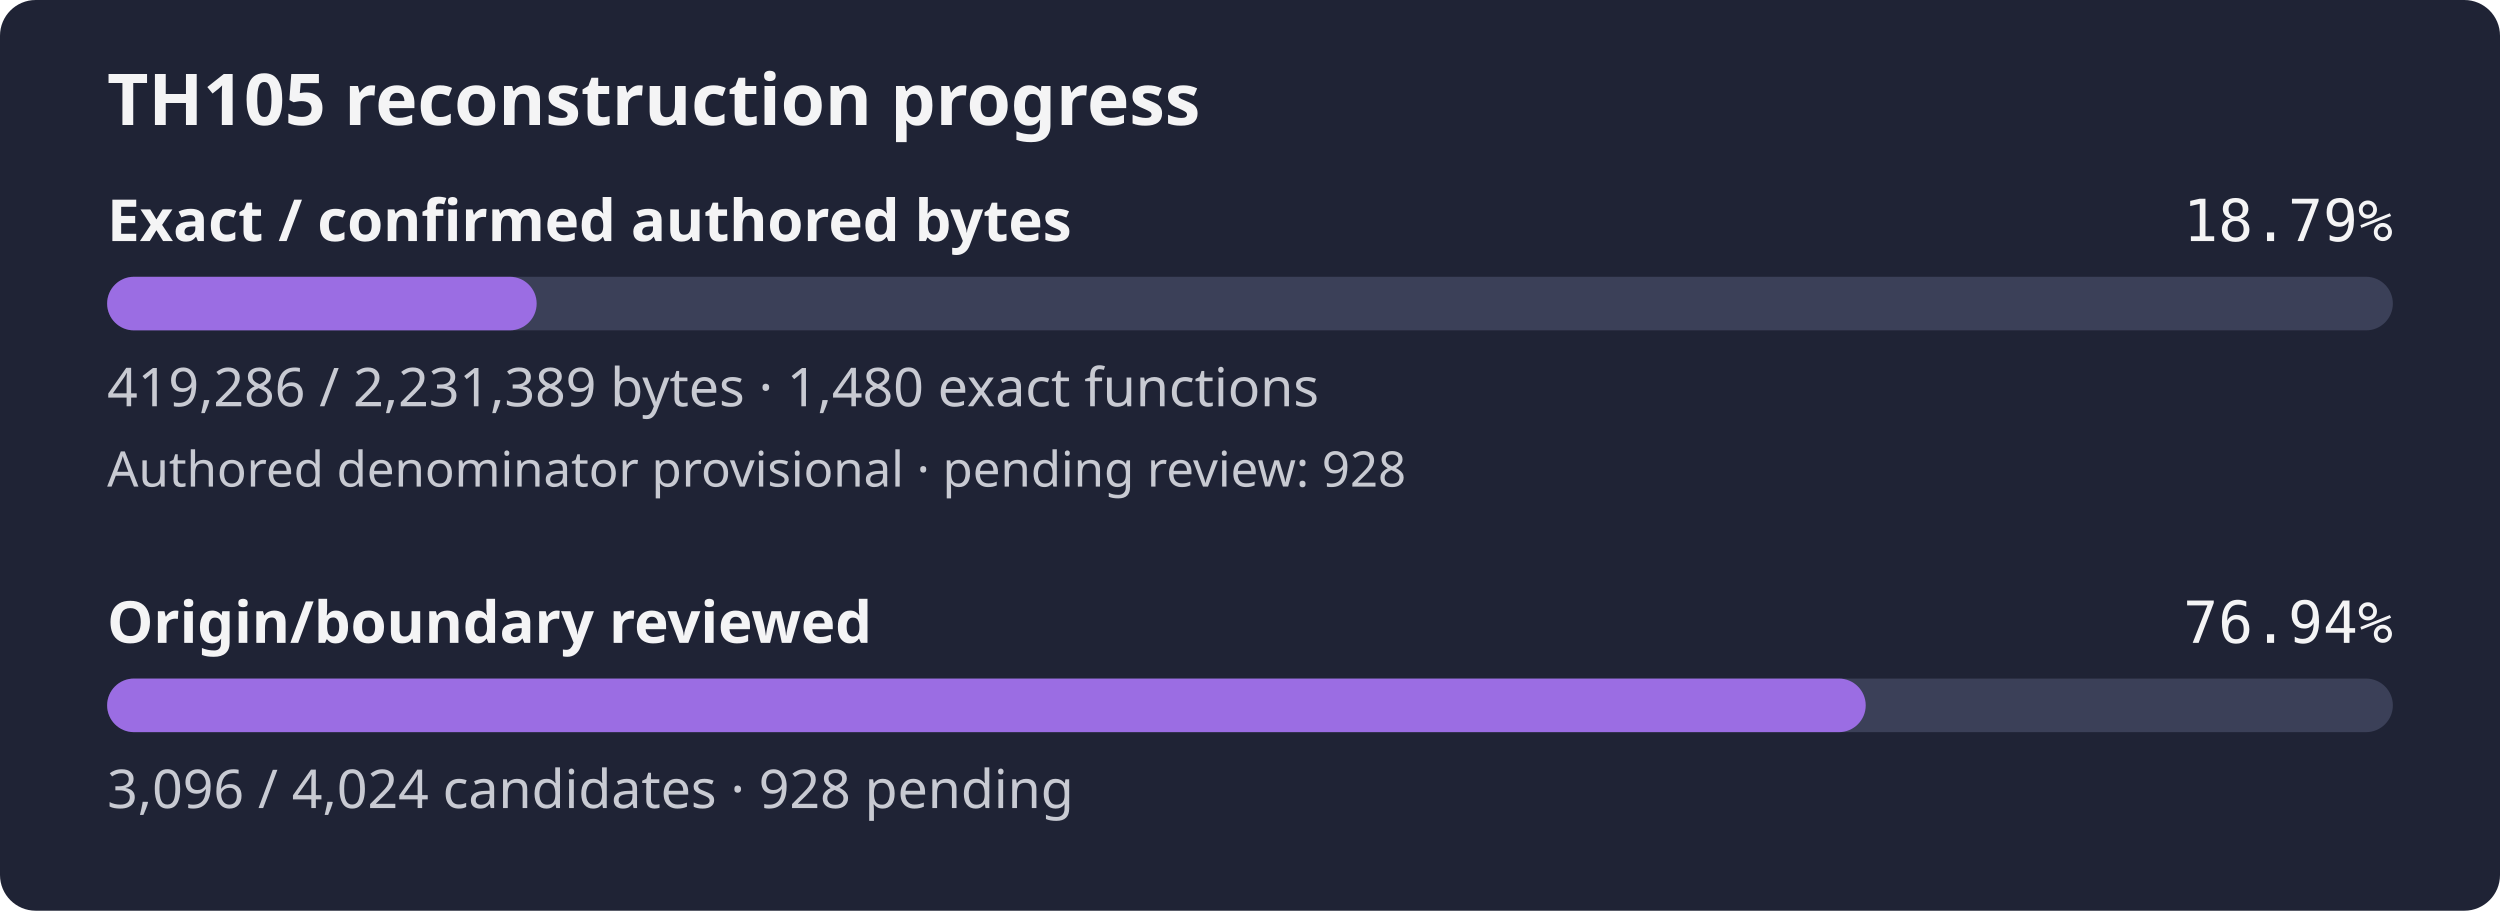
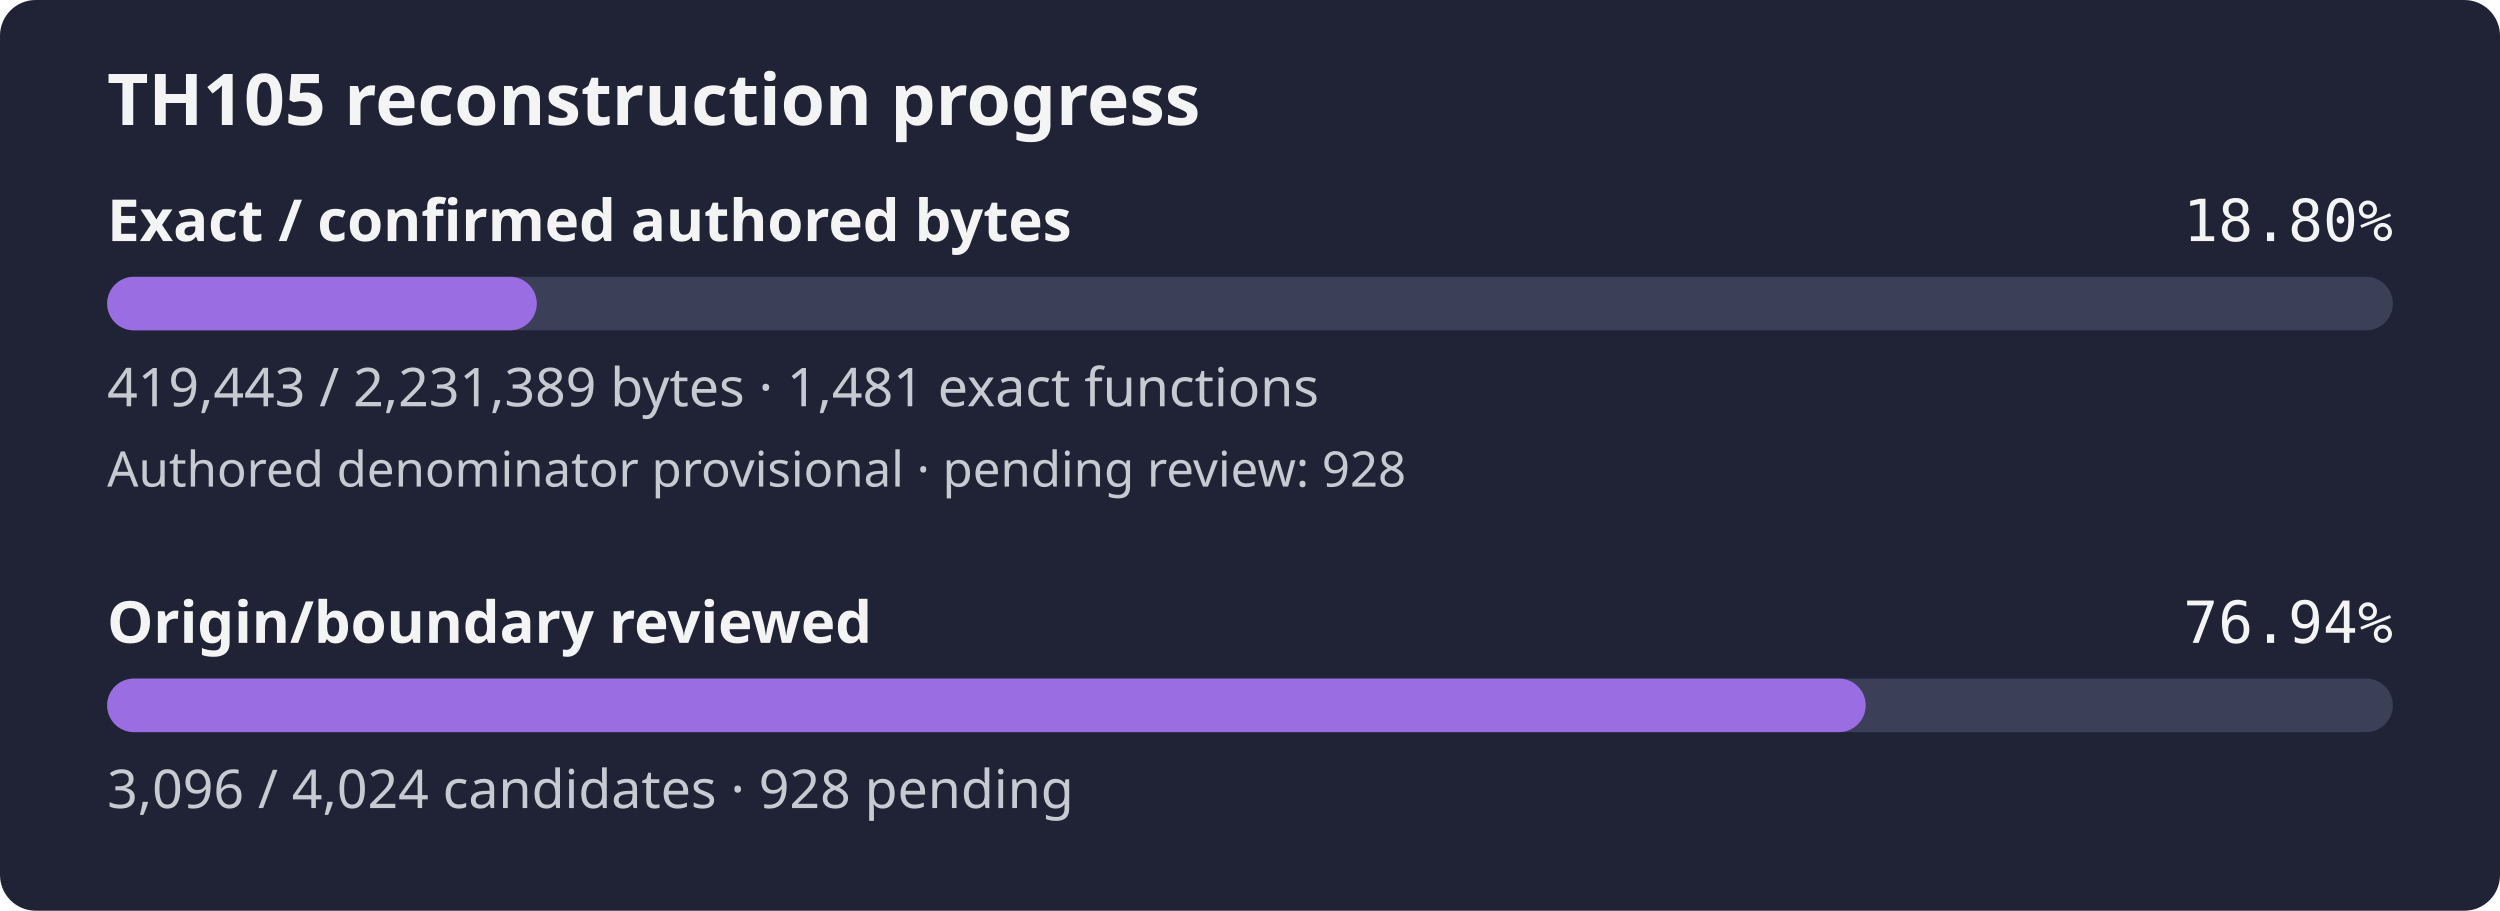
- <svg xmlns="http://www.w3.org/2000/svg" width="560" height="204" viewBox="0 0 560 204" role="img" aria-label="TH105 reconstruction progress: 18.79% of confirmed authored bytes exact; authored denominator provisional, origin review 76.94%">
+ <svg xmlns="http://www.w3.org/2000/svg" width="560" height="204" viewBox="0 0 560 204" role="img" aria-label="TH105 reconstruction progress: 18.80% of confirmed authored bytes exact; authored denominator provisional, origin review 76.94%">
  <rect width="560" height="204" rx="8" fill="#1f2335" />
  <text x="24" y="28" fill="#f4f4f5" font-family="sans-serif" font-size="16" font-weight="600">TH105 reconstruction progress</text>
  <text x="24" y="54" fill="#f4f4f5" font-family="sans-serif" font-size="13" font-weight="600">Exact / confirmed authored bytes</text>
-   <text x="536" y="54" fill="#f4f4f5" text-anchor="end" font-family="monospace" font-size="13">18.79%</text>
+   <text x="536" y="54" fill="#f4f4f5" text-anchor="end" font-family="monospace" font-size="13">18.80%</text>
  <rect id="exact-track" x="24" y="62" width="512" height="12" rx="6" fill="#3b4058" />
-   <rect id="exact-fill" x="24" y="62" width="96.21" height="12" rx="6" fill="#9b6de3" />
-   <text x="24" y="91" fill="#c8cad2" font-family="sans-serif" font-size="12">419,286 / 2,231,389 bytes · 1,480 exact functions</text>
+   <rect id="exact-fill" x="24" y="62" width="96.24" height="12" rx="6" fill="#9b6de3" />
+   <text x="24" y="91" fill="#c8cad2" font-family="sans-serif" font-size="12">419,443 / 2,231,389 bytes · 1,481 exact functions</text>
  <text x="24" y="109" fill="#c8cad2" font-family="sans-serif" font-size="11">Authored denominator provisional · pending review: 928</text>
  <text x="24" y="144" fill="#f4f4f5" font-family="sans-serif" font-size="13" font-weight="600">Origin/boundary reviewed</text>
  <text x="536" y="144" fill="#f4f4f5" text-anchor="end" font-family="monospace" font-size="13">76.94%</text>
  <rect id="review-track" x="24" y="152" width="512" height="12" rx="6" fill="#3b4058" />
  <rect id="review-fill" x="24" y="152" width="393.92" height="12" rx="6" fill="#9b6de3" />
  <text x="24" y="181" fill="#c8cad2" font-family="sans-serif" font-size="12">3,096 / 4,024 candidates · 928 pending</text>
</svg>
